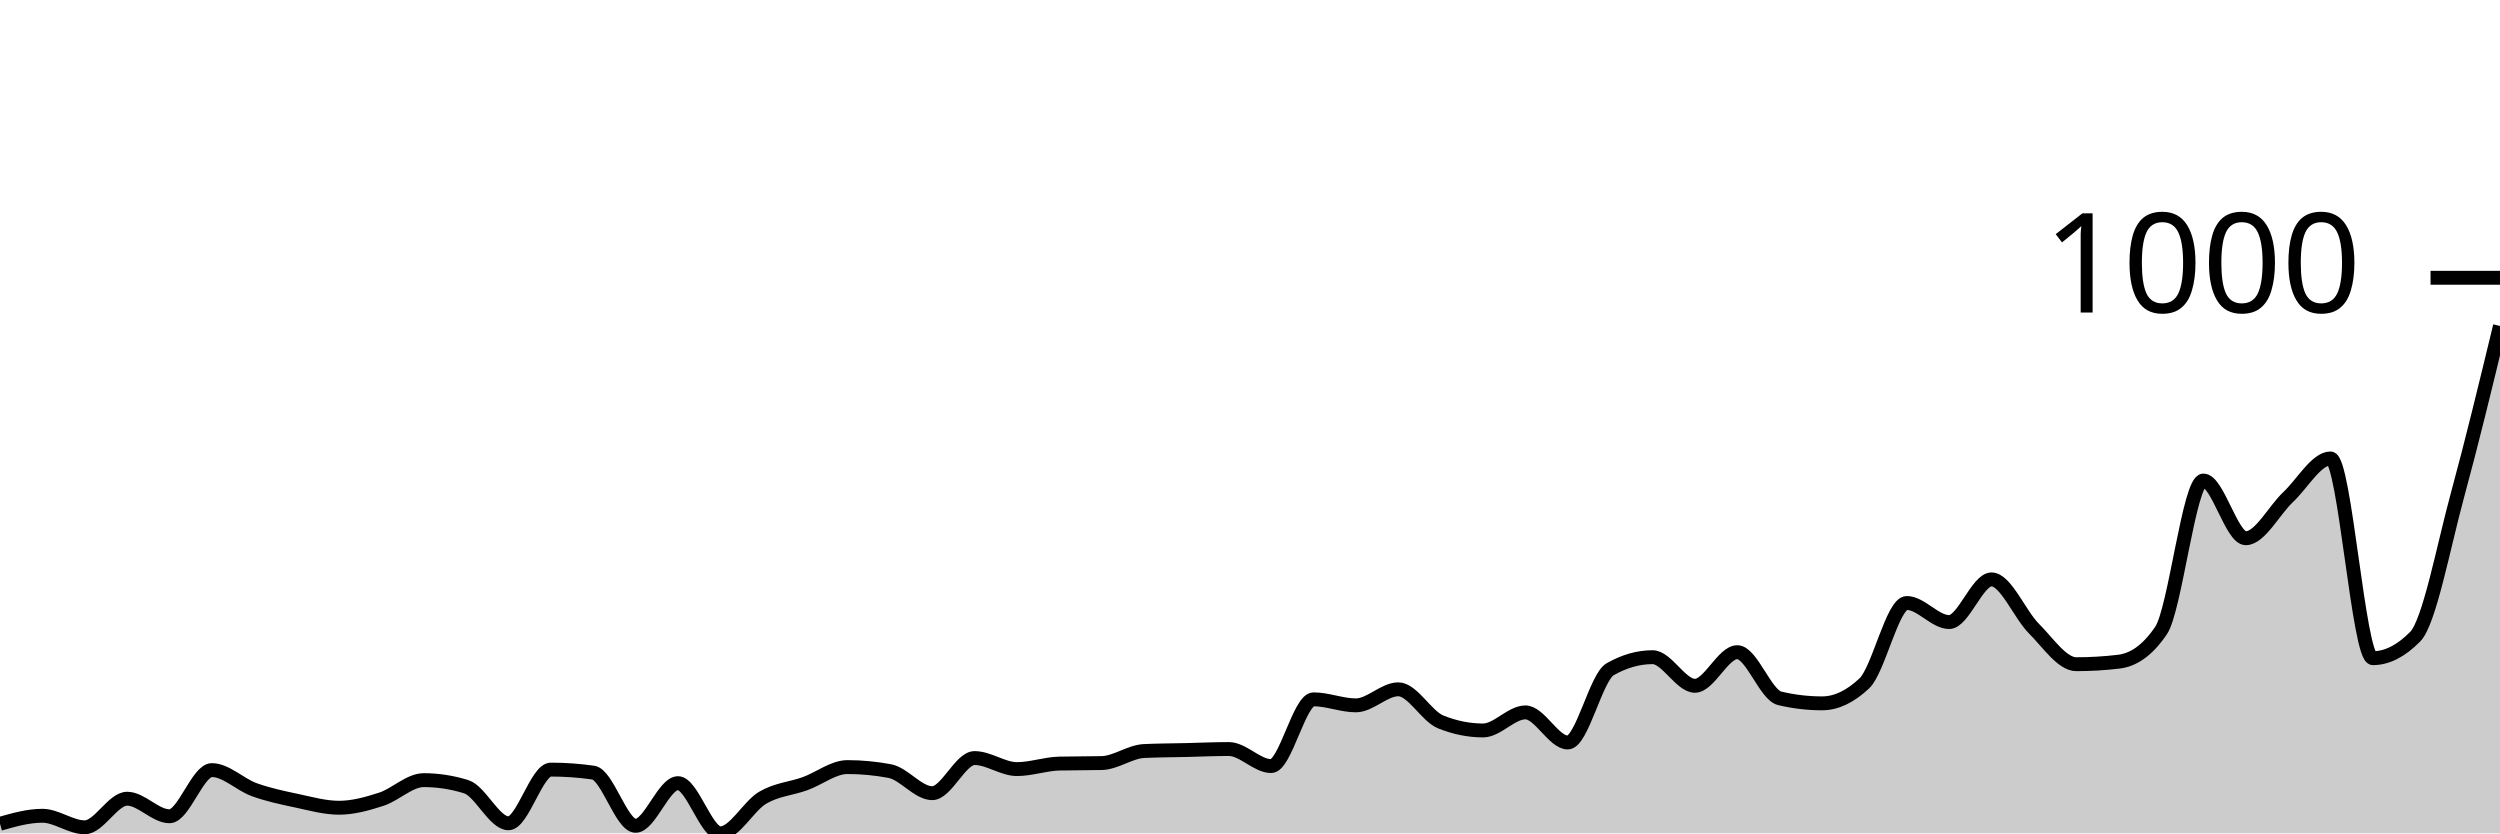
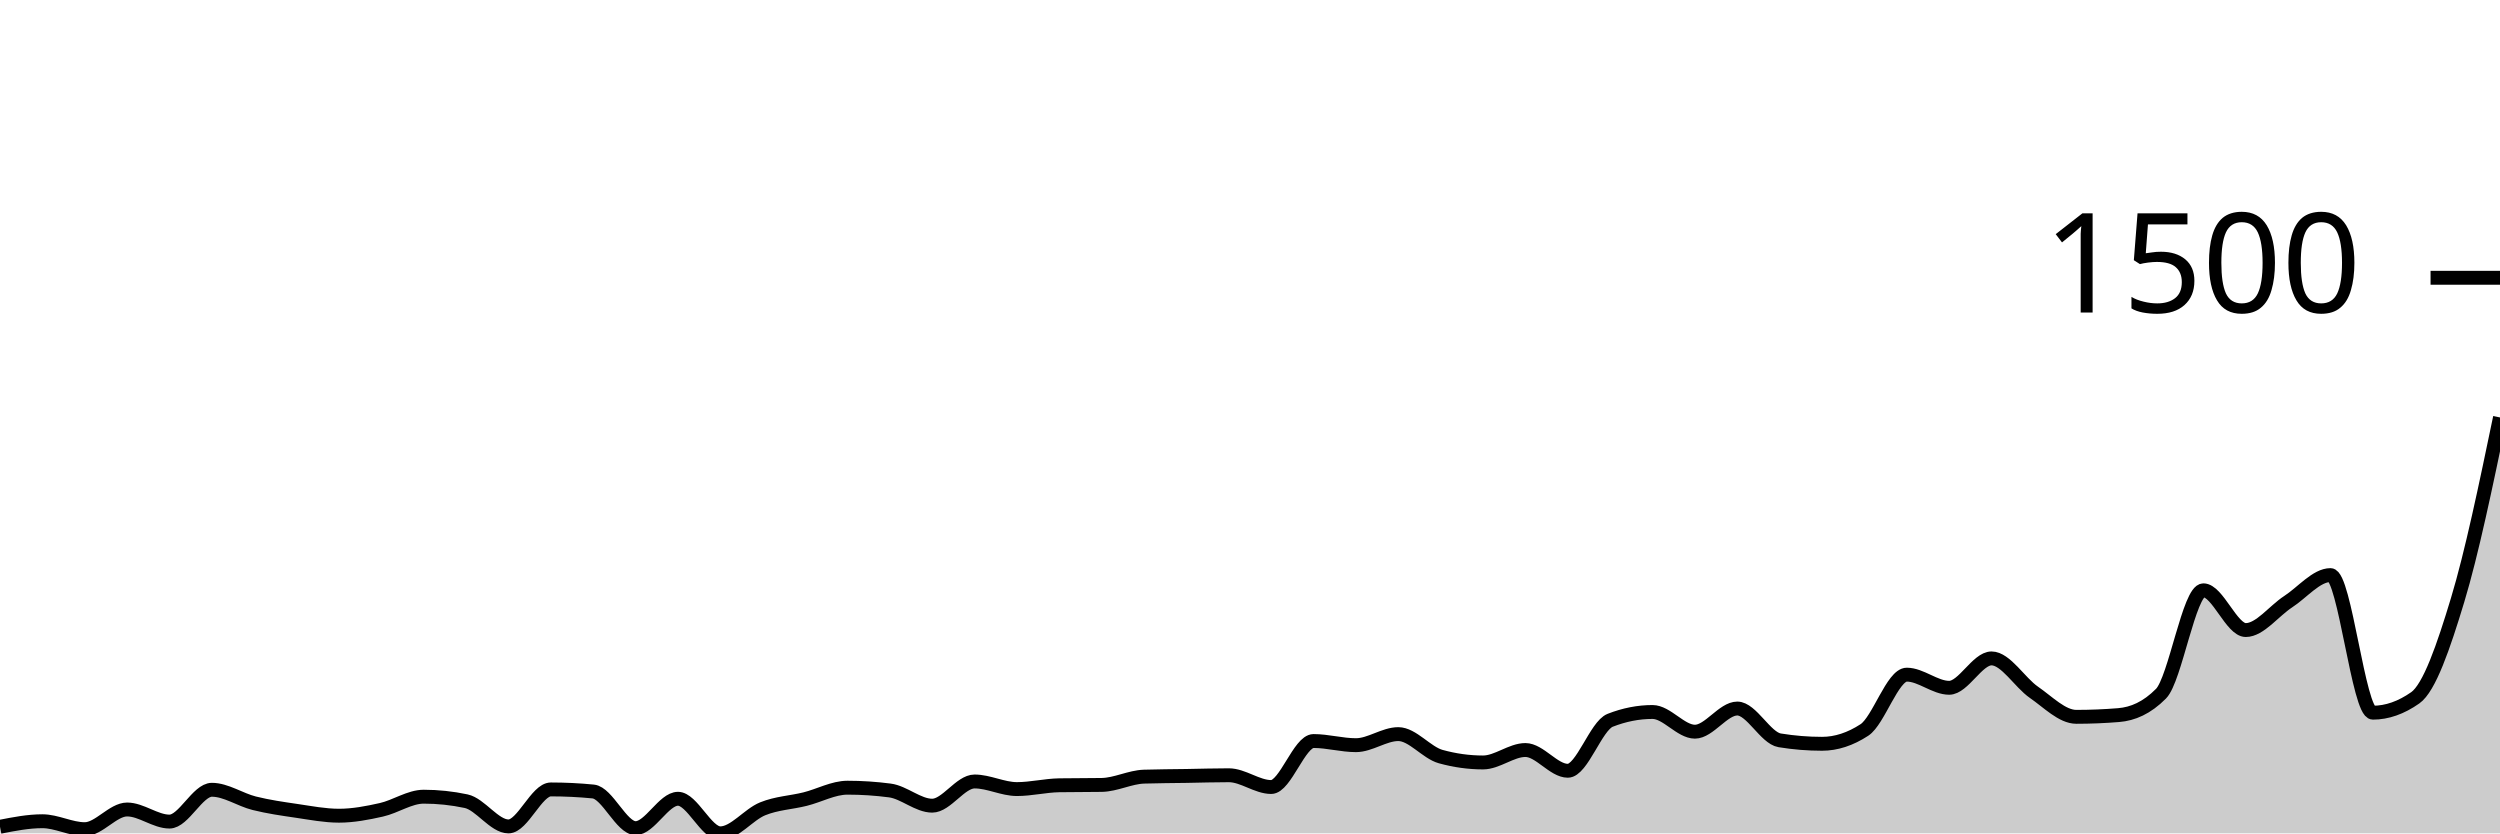
<svg xmlns="http://www.w3.org/2000/svg" viewBox="0 0 180 60">
  <g transform="translate(0,20)">
-     <path class="area" fill="rgba(0, 0, 0, 0.2)" d="M0,39.313C1.017,39.024,2.034,38.735,3.051,38.735C4.068,38.735,5.085,39.566,6.102,39.566C7.119,39.566,8.136,37.507,9.153,37.507C10.169,37.507,11.186,38.771,12.203,38.771C13.22,38.771,14.237,35.447,15.254,35.447C16.271,35.447,17.288,36.489,18.305,36.856C19.322,37.224,20.339,37.435,21.356,37.651C22.373,37.868,23.39,38.157,24.407,38.157C25.424,38.157,26.441,37.874,27.458,37.543C28.475,37.212,29.492,36.17,30.508,36.17C31.525,36.17,32.542,36.326,33.559,36.64C34.576,36.953,35.593,39.277,36.61,39.277C37.627,39.277,38.644,35.411,39.661,35.411C40.678,35.411,41.695,35.483,42.712,35.628C43.729,35.772,44.746,39.458,45.763,39.458C46.78,39.458,47.797,36.387,48.814,36.387C49.831,36.387,50.847,40,51.864,40C52.881,40,53.898,38.031,54.915,37.435C55.932,36.838,56.949,36.79,57.966,36.423C58.983,36.055,60,35.23,61.017,35.23C62.034,35.23,63.051,35.327,64.068,35.519C65.085,35.712,66.102,37.109,67.119,37.109C68.136,37.109,69.153,34.58,70.169,34.58C71.186,34.58,72.203,35.375,73.22,35.375C74.237,35.375,75.254,35.002,76.271,34.977C77.288,34.953,78.305,34.965,79.322,34.941C80.339,34.917,81.356,34.122,82.373,34.074C83.39,34.026,84.407,34.026,85.424,34.002C86.441,33.978,87.458,33.93,88.475,33.93C89.492,33.93,90.508,35.158,91.525,35.158C92.542,35.158,93.559,30.352,94.576,30.352C95.593,30.352,96.61,30.786,97.627,30.786C98.644,30.786,99.661,29.63,100.678,29.63C101.695,29.63,102.712,31.569,103.729,31.978C104.746,32.388,105.763,32.593,106.78,32.593C107.797,32.593,108.814,31.292,109.831,31.292C110.847,31.292,111.864,33.46,112.881,33.46C113.898,33.46,114.915,28.762,115.932,28.184C116.949,27.606,117.966,27.317,118.983,27.317C120,27.317,121.017,29.377,122.034,29.377C123.051,29.377,124.068,26.956,125.085,26.956C126.102,26.956,127.119,30.039,128.136,30.28C129.153,30.521,130.169,30.641,131.186,30.641C132.203,30.641,133.22,30.16,134.237,29.196C135.254,28.232,136.271,23.415,137.288,23.415C138.305,23.415,139.322,24.788,140.339,24.788C141.356,24.788,142.373,21.716,143.39,21.716C144.407,21.716,145.424,24.24,146.441,25.257C147.458,26.275,148.475,27.823,149.492,27.823C150.508,27.823,151.525,27.763,152.542,27.642C153.559,27.522,154.576,26.896,155.593,25.402C156.61,23.908,157.627,14.598,158.644,14.598C159.661,14.598,160.678,18.753,161.695,18.753C162.712,18.753,163.729,16.748,164.746,15.79C165.763,14.833,166.78,13.008,167.797,13.008C168.814,13.008,169.831,27.389,170.847,27.389C171.864,27.389,172.881,26.871,173.898,25.836C174.915,24.8,175.932,19.338,176.949,15.61C177.966,11.882,178.983,7.675,180,3.469L180,40C178.983,40,177.966,40,176.949,40C175.932,40,174.915,40,173.898,40C172.881,40,171.864,40,170.847,40C169.831,40,168.814,40,167.797,40C166.78,40,165.763,40,164.746,40C163.729,40,162.712,40,161.695,40C160.678,40,159.661,40,158.644,40C157.627,40,156.61,40,155.593,40C154.576,40,153.559,40,152.542,40C151.525,40,150.508,40,149.492,40C148.475,40,147.458,40,146.441,40C145.424,40,144.407,40,143.39,40C142.373,40,141.356,40,140.339,40C139.322,40,138.305,40,137.288,40C136.271,40,135.254,40,134.237,40C133.22,40,132.203,40,131.186,40C130.169,40,129.153,40,128.136,40C127.119,40,126.102,40,125.085,40C124.068,40,123.051,40,122.034,40C121.017,40,120,40,118.983,40C117.966,40,116.949,40,115.932,40C114.915,40,113.898,40,112.881,40C111.864,40,110.847,40,109.831,40C108.814,40,107.797,40,106.78,40C105.763,40,104.746,40,103.729,40C102.712,40,101.695,40,100.678,40C99.661,40,98.644,40,97.627,40C96.61,40,95.593,40,94.576,40C93.559,40,92.542,40,91.525,40C90.508,40,89.492,40,88.475,40C87.458,40,86.441,40,85.424,40C84.407,40,83.39,40,82.373,40C81.356,40,80.339,40,79.322,40C78.305,40,77.288,40,76.271,40C75.254,40,74.237,40,73.22,40C72.203,40,71.186,40,70.169,40C69.153,40,68.136,40,67.119,40C66.102,40,65.085,40,64.068,40C63.051,40,62.034,40,61.017,40C60,40,58.983,40,57.966,40C56.949,40,55.932,40,54.915,40C53.898,40,52.881,40,51.864,40C50.847,40,49.831,40,48.814,40C47.797,40,46.78,40,45.763,40C44.746,40,43.729,40,42.712,40C41.695,40,40.678,40,39.661,40C38.644,40,37.627,40,36.61,40C35.593,40,34.576,40,33.559,40C32.542,40,31.525,40,30.508,40C29.492,40,28.475,40,27.458,40C26.441,40,25.424,40,24.407,40C23.39,40,22.373,40,21.356,40C20.339,40,19.322,40,18.305,40C17.288,40,16.271,40,15.254,40C14.237,40,13.22,40,12.203,40C11.186,40,10.169,40,9.153,40C8.136,40,7.119,40,6.102,40C5.085,40,4.068,40,3.051,40C2.034,40,1.017,40,0,40Z" />
-     <path class="line" stroke="black" fill="none" d="M0,39.313C1.017,39.024,2.034,38.735,3.051,38.735C4.068,38.735,5.085,39.566,6.102,39.566C7.119,39.566,8.136,37.507,9.153,37.507C10.169,37.507,11.186,38.771,12.203,38.771C13.22,38.771,14.237,35.447,15.254,35.447C16.271,35.447,17.288,36.489,18.305,36.856C19.322,37.224,20.339,37.435,21.356,37.651C22.373,37.868,23.39,38.157,24.407,38.157C25.424,38.157,26.441,37.874,27.458,37.543C28.475,37.212,29.492,36.17,30.508,36.17C31.525,36.17,32.542,36.326,33.559,36.64C34.576,36.953,35.593,39.277,36.61,39.277C37.627,39.277,38.644,35.411,39.661,35.411C40.678,35.411,41.695,35.483,42.712,35.628C43.729,35.772,44.746,39.458,45.763,39.458C46.78,39.458,47.797,36.387,48.814,36.387C49.831,36.387,50.847,40,51.864,40C52.881,40,53.898,38.031,54.915,37.435C55.932,36.838,56.949,36.79,57.966,36.423C58.983,36.055,60,35.23,61.017,35.23C62.034,35.23,63.051,35.327,64.068,35.519C65.085,35.712,66.102,37.109,67.119,37.109C68.136,37.109,69.153,34.58,70.169,34.58C71.186,34.58,72.203,35.375,73.22,35.375C74.237,35.375,75.254,35.002,76.271,34.977C77.288,34.953,78.305,34.965,79.322,34.941C80.339,34.917,81.356,34.122,82.373,34.074C83.39,34.026,84.407,34.026,85.424,34.002C86.441,33.978,87.458,33.93,88.475,33.93C89.492,33.93,90.508,35.158,91.525,35.158C92.542,35.158,93.559,30.352,94.576,30.352C95.593,30.352,96.61,30.786,97.627,30.786C98.644,30.786,99.661,29.63,100.678,29.63C101.695,29.63,102.712,31.569,103.729,31.978C104.746,32.388,105.763,32.593,106.78,32.593C107.797,32.593,108.814,31.292,109.831,31.292C110.847,31.292,111.864,33.46,112.881,33.46C113.898,33.46,114.915,28.762,115.932,28.184C116.949,27.606,117.966,27.317,118.983,27.317C120,27.317,121.017,29.377,122.034,29.377C123.051,29.377,124.068,26.956,125.085,26.956C126.102,26.956,127.119,30.039,128.136,30.28C129.153,30.521,130.169,30.641,131.186,30.641C132.203,30.641,133.22,30.16,134.237,29.196C135.254,28.232,136.271,23.415,137.288,23.415C138.305,23.415,139.322,24.788,140.339,24.788C141.356,24.788,142.373,21.716,143.39,21.716C144.407,21.716,145.424,24.24,146.441,25.257C147.458,26.275,148.475,27.823,149.492,27.823C150.508,27.823,151.525,27.763,152.542,27.642C153.559,27.522,154.576,26.896,155.593,25.402C156.61,23.908,157.627,14.598,158.644,14.598C159.661,14.598,160.678,18.753,161.695,18.753C162.712,18.753,163.729,16.748,164.746,15.79C165.763,14.833,166.78,13.008,167.797,13.008C168.814,13.008,169.831,27.389,170.847,27.389C171.864,27.389,172.881,26.871,173.898,25.836C174.915,24.8,175.932,19.338,176.949,15.61C177.966,11.882,178.983,7.675,180,3.469" />
+     <path class="area" fill="rgba(0, 0, 0, 0.2)" d="M0,39.527C1.017,39.328,2.034,39.129,3.051,39.129C4.068,39.129,5.085,39.701,6.102,39.701C7.119,39.701,8.136,38.283,9.153,38.283C10.169,38.283,11.186,39.154,12.203,39.154C13.22,39.154,14.237,36.864,15.254,36.864C16.271,36.864,17.288,37.581,18.305,37.834C19.322,38.088,20.339,38.233,21.356,38.382C22.373,38.531,23.39,38.731,24.407,38.731C25.424,38.731,26.441,38.536,27.458,38.307C28.475,38.079,29.492,37.362,30.508,37.362C31.525,37.362,32.542,37.469,33.559,37.685C34.576,37.901,35.593,39.502,36.61,39.502C37.627,39.502,38.644,36.839,39.661,36.839C40.678,36.839,41.695,36.889,42.712,36.988C43.729,37.088,44.746,39.627,45.763,39.627C46.78,39.627,47.797,37.511,48.814,37.511C49.831,37.511,50.847,40,51.864,40C52.881,40,53.898,38.643,54.915,38.233C55.932,37.822,56.949,37.789,57.966,37.536C58.983,37.283,60,36.714,61.017,36.714C62.034,36.714,63.051,36.781,64.068,36.914C65.085,37.046,66.102,38.009,67.119,38.009C68.136,38.009,69.153,36.266,70.169,36.266C71.186,36.266,72.203,36.814,73.22,36.814C74.237,36.814,75.254,36.557,76.271,36.54C77.288,36.524,78.305,36.532,79.322,36.515C80.339,36.499,81.356,35.951,82.373,35.918C83.39,35.885,84.407,35.885,85.424,35.868C86.441,35.851,87.458,35.818,88.475,35.818C89.492,35.818,90.508,36.665,91.525,36.665C92.542,36.665,93.559,33.354,94.576,33.354C95.593,33.354,96.61,33.653,97.627,33.653C98.644,33.653,99.661,32.856,100.678,32.856C101.695,32.856,102.712,34.192,103.729,34.474C104.746,34.756,105.763,34.897,106.78,34.897C107.797,34.897,108.814,34.001,109.831,34.001C110.847,34.001,111.864,35.495,112.881,35.495C113.898,35.495,114.915,32.259,115.932,31.861C116.949,31.462,117.966,31.263,118.983,31.263C120,31.263,121.017,32.682,122.034,32.682C123.051,32.682,124.068,31.014,125.085,31.014C126.102,31.014,127.119,33.138,128.136,33.304C129.153,33.47,130.169,33.553,131.186,33.553C132.203,33.553,133.22,33.221,134.237,32.558C135.254,31.894,136.271,28.575,137.288,28.575C138.305,28.575,139.322,29.521,140.339,29.521C141.356,29.521,142.373,27.405,143.39,27.405C144.407,27.405,145.424,29.143,146.441,29.844C147.458,30.546,148.475,31.612,149.492,31.612C150.508,31.612,151.525,31.57,152.542,31.487C153.559,31.404,154.576,30.973,155.593,29.944C156.61,28.915,157.627,22.502,158.644,22.502C159.661,22.502,160.678,25.364,161.695,25.364C162.712,25.364,163.729,23.983,164.746,23.323C165.763,22.663,166.78,21.406,167.797,21.406C168.814,21.406,169.831,31.313,170.847,31.313C171.864,31.313,172.881,30.956,173.898,30.243C174.915,29.529,175.932,26.563,176.949,23.199C177.966,19.834,178.983,14.945,180,10.056L180,40C178.983,40,177.966,40,176.949,40C175.932,40,174.915,40,173.898,40C172.881,40,171.864,40,170.847,40C169.831,40,168.814,40,167.797,40C166.78,40,165.763,40,164.746,40C163.729,40,162.712,40,161.695,40C160.678,40,159.661,40,158.644,40C157.627,40,156.61,40,155.593,40C154.576,40,153.559,40,152.542,40C151.525,40,150.508,40,149.492,40C148.475,40,147.458,40,146.441,40C145.424,40,144.407,40,143.39,40C142.373,40,141.356,40,140.339,40C139.322,40,138.305,40,137.288,40C136.271,40,135.254,40,134.237,40C133.22,40,132.203,40,131.186,40C130.169,40,129.153,40,128.136,40C127.119,40,126.102,40,125.085,40C124.068,40,123.051,40,122.034,40C121.017,40,120,40,118.983,40C117.966,40,116.949,40,115.932,40C114.915,40,113.898,40,112.881,40C111.864,40,110.847,40,109.831,40C108.814,40,107.797,40,106.78,40C105.763,40,104.746,40,103.729,40C102.712,40,101.695,40,100.678,40C99.661,40,98.644,40,97.627,40C96.61,40,95.593,40,94.576,40C93.559,40,92.542,40,91.525,40C90.508,40,89.492,40,88.475,40C87.458,40,86.441,40,85.424,40C84.407,40,83.39,40,82.373,40C81.356,40,80.339,40,79.322,40C78.305,40,77.288,40,76.271,40C75.254,40,74.237,40,73.22,40C72.203,40,71.186,40,70.169,40C69.153,40,68.136,40,67.119,40C66.102,40,65.085,40,64.068,40C63.051,40,62.034,40,61.017,40C60,40,58.983,40,57.966,40C56.949,40,55.932,40,54.915,40C53.898,40,52.881,40,51.864,40C50.847,40,49.831,40,48.814,40C47.797,40,46.78,40,45.763,40C44.746,40,43.729,40,42.712,40C41.695,40,40.678,40,39.661,40C38.644,40,37.627,40,36.61,40C35.593,40,34.576,40,33.559,40C32.542,40,31.525,40,30.508,40C29.492,40,28.475,40,27.458,40C26.441,40,25.424,40,24.407,40C23.39,40,22.373,40,21.356,40C20.339,40,19.322,40,18.305,40C17.288,40,16.271,40,15.254,40C14.237,40,13.22,40,12.203,40C11.186,40,10.169,40,9.153,40C8.136,40,7.119,40,6.102,40C5.085,40,4.068,40,3.051,40C2.034,40,1.017,40,0,40Z" />
+     <path class="line" stroke="black" fill="none" d="M0,39.527C1.017,39.328,2.034,39.129,3.051,39.129C4.068,39.129,5.085,39.701,6.102,39.701C7.119,39.701,8.136,38.283,9.153,38.283C10.169,38.283,11.186,39.154,12.203,39.154C13.22,39.154,14.237,36.864,15.254,36.864C16.271,36.864,17.288,37.581,18.305,37.834C19.322,38.088,20.339,38.233,21.356,38.382C22.373,38.531,23.39,38.731,24.407,38.731C25.424,38.731,26.441,38.536,27.458,38.307C28.475,38.079,29.492,37.362,30.508,37.362C31.525,37.362,32.542,37.469,33.559,37.685C34.576,37.901,35.593,39.502,36.61,39.502C37.627,39.502,38.644,36.839,39.661,36.839C40.678,36.839,41.695,36.889,42.712,36.988C43.729,37.088,44.746,39.627,45.763,39.627C46.78,39.627,47.797,37.511,48.814,37.511C49.831,37.511,50.847,40,51.864,40C52.881,40,53.898,38.643,54.915,38.233C55.932,37.822,56.949,37.789,57.966,37.536C58.983,37.283,60,36.714,61.017,36.714C62.034,36.714,63.051,36.781,64.068,36.914C65.085,37.046,66.102,38.009,67.119,38.009C68.136,38.009,69.153,36.266,70.169,36.266C71.186,36.266,72.203,36.814,73.22,36.814C74.237,36.814,75.254,36.557,76.271,36.54C77.288,36.524,78.305,36.532,79.322,36.515C80.339,36.499,81.356,35.951,82.373,35.918C83.39,35.885,84.407,35.885,85.424,35.868C86.441,35.851,87.458,35.818,88.475,35.818C89.492,35.818,90.508,36.665,91.525,36.665C92.542,36.665,93.559,33.354,94.576,33.354C95.593,33.354,96.61,33.653,97.627,33.653C98.644,33.653,99.661,32.856,100.678,32.856C101.695,32.856,102.712,34.192,103.729,34.474C104.746,34.756,105.763,34.897,106.78,34.897C107.797,34.897,108.814,34.001,109.831,34.001C110.847,34.001,111.864,35.495,112.881,35.495C113.898,35.495,114.915,32.259,115.932,31.861C116.949,31.462,117.966,31.263,118.983,31.263C120,31.263,121.017,32.682,122.034,32.682C123.051,32.682,124.068,31.014,125.085,31.014C126.102,31.014,127.119,33.138,128.136,33.304C129.153,33.47,130.169,33.553,131.186,33.553C132.203,33.553,133.22,33.221,134.237,32.558C135.254,31.894,136.271,28.575,137.288,28.575C138.305,28.575,139.322,29.521,140.339,29.521C141.356,29.521,142.373,27.405,143.39,27.405C144.407,27.405,145.424,29.143,146.441,29.844C147.458,30.546,148.475,31.612,149.492,31.612C150.508,31.612,151.525,31.57,152.542,31.487C153.559,31.404,154.576,30.973,155.593,29.944C156.61,28.915,157.627,22.502,158.644,22.502C159.661,22.502,160.678,25.364,161.695,25.364C162.712,25.364,163.729,23.983,164.746,23.323C165.763,22.663,166.78,21.406,167.797,21.406C168.814,21.406,169.831,31.313,170.847,31.313C171.864,31.313,172.881,30.956,173.898,30.243C174.915,29.529,175.932,26.563,176.949,23.199C177.966,19.834,178.983,14.945,180,10.056" />
    <path class="axis-ceiling" stroke-width="1" stroke="black" fill="none" d="M175,0L180,0" />
-     <text class="axis-ceiling-label" font-family="sans-serif" text-anchor="end" font-size="10px" x="170" y="2.5">1000</text>
+     <text class="axis-ceiling-label" font-family="sans-serif" text-anchor="end" font-size="10px" x="170" y="2.5">1500</text>
  </g>
</svg>
